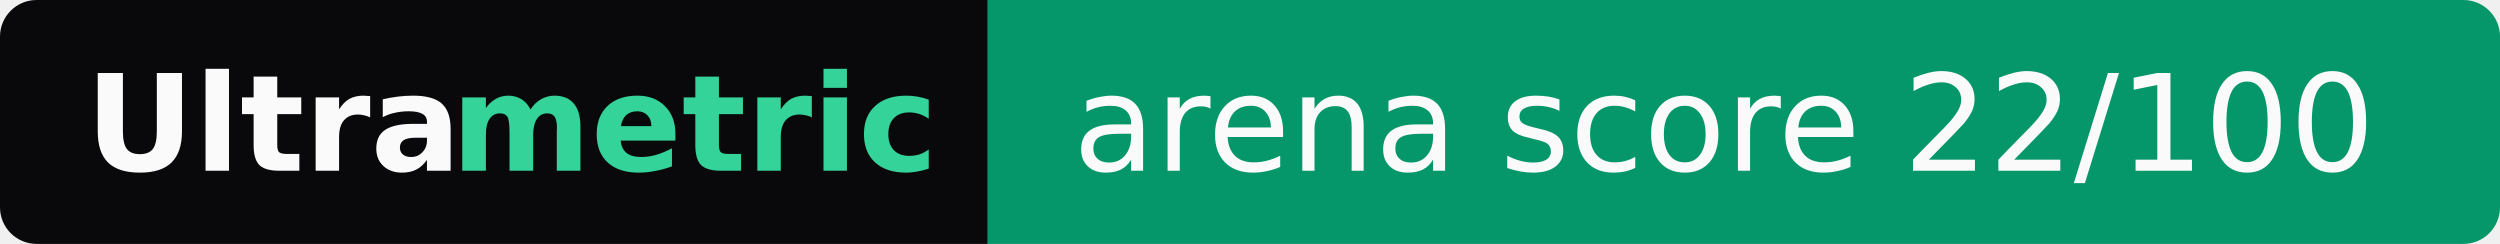
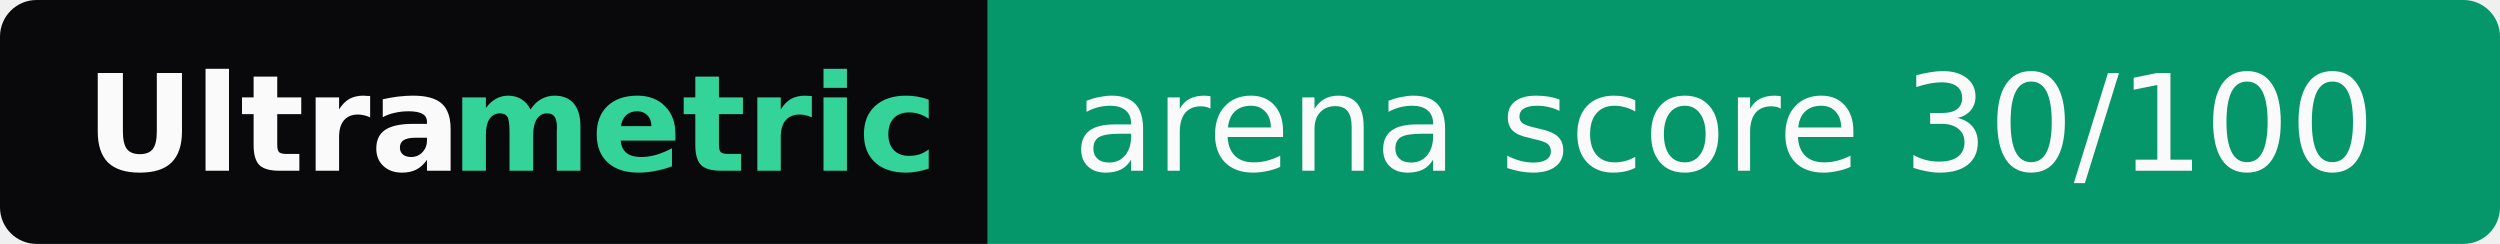
- <svg xmlns="http://www.w3.org/2000/svg" width="205" height="20" role="img" aria-label="Ultrametric: arena score 22/100">
+ <svg xmlns="http://www.w3.org/2000/svg" width="205" height="20" role="img" aria-label="Ultrametric: arena score 30/100">
  <clipPath id="r">
    <rect width="205" height="20" rx="3" fill="#fff" />
  </clipPath>
  <g clip-path="url(#r)">
    <rect width="81" height="20" fill="#09090b" />
    <rect x="81" width="124" height="20" fill="#059669" />
  </g>
  <g font-family="Verdana,Geneva,DejaVu Sans,sans-serif" font-size="11">
    <text x="7" y="14" textLength="30" font-weight="bold" fill="#fafafa">Ultra</text>
    <text x="37" y="14" textLength="37" font-weight="bold" fill="#34d399">metric</text>
-     <text x="88" y="14" textLength="110" fill="#fafafa">arena score 22/100</text>
+     <text x="88" y="14" textLength="110" fill="#fafafa">arena score 30/100</text>
  </g>
</svg>
